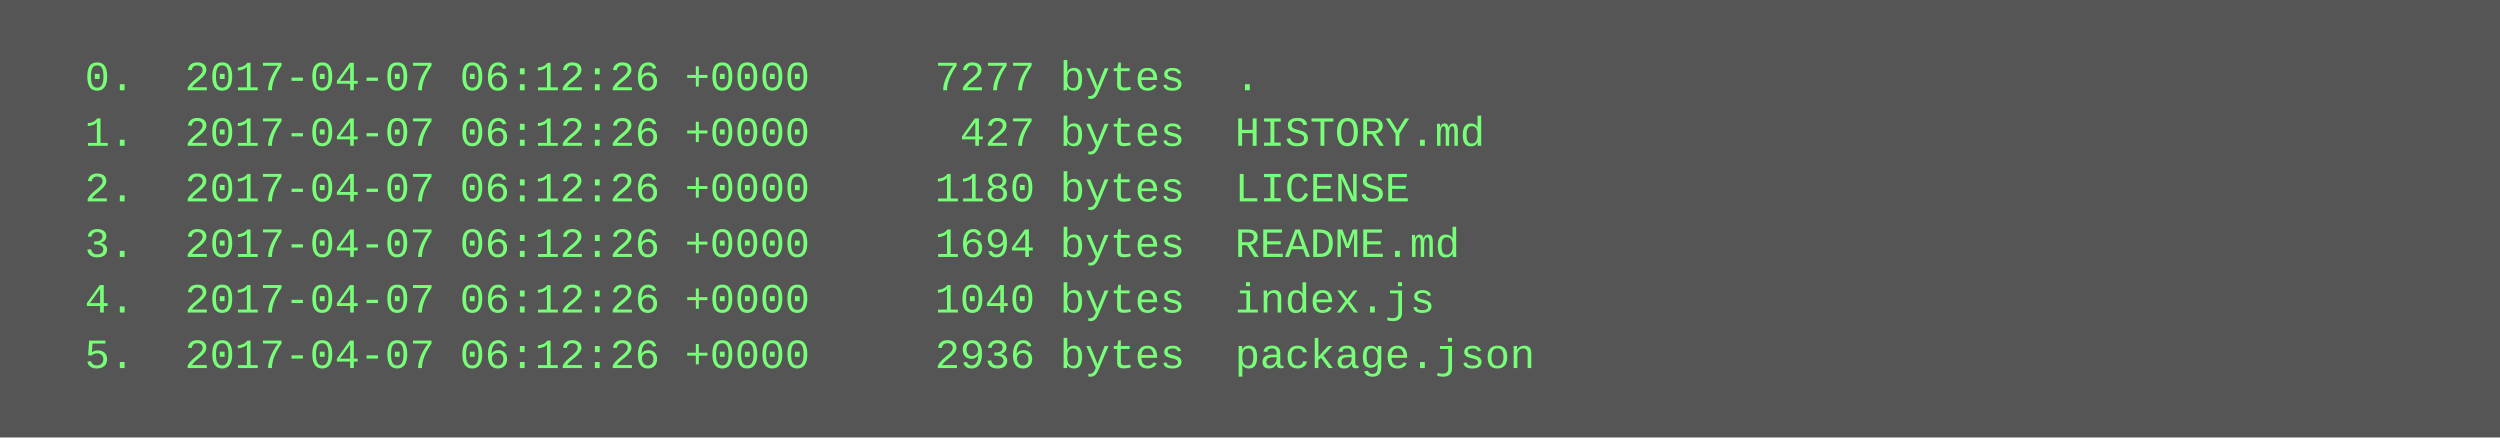
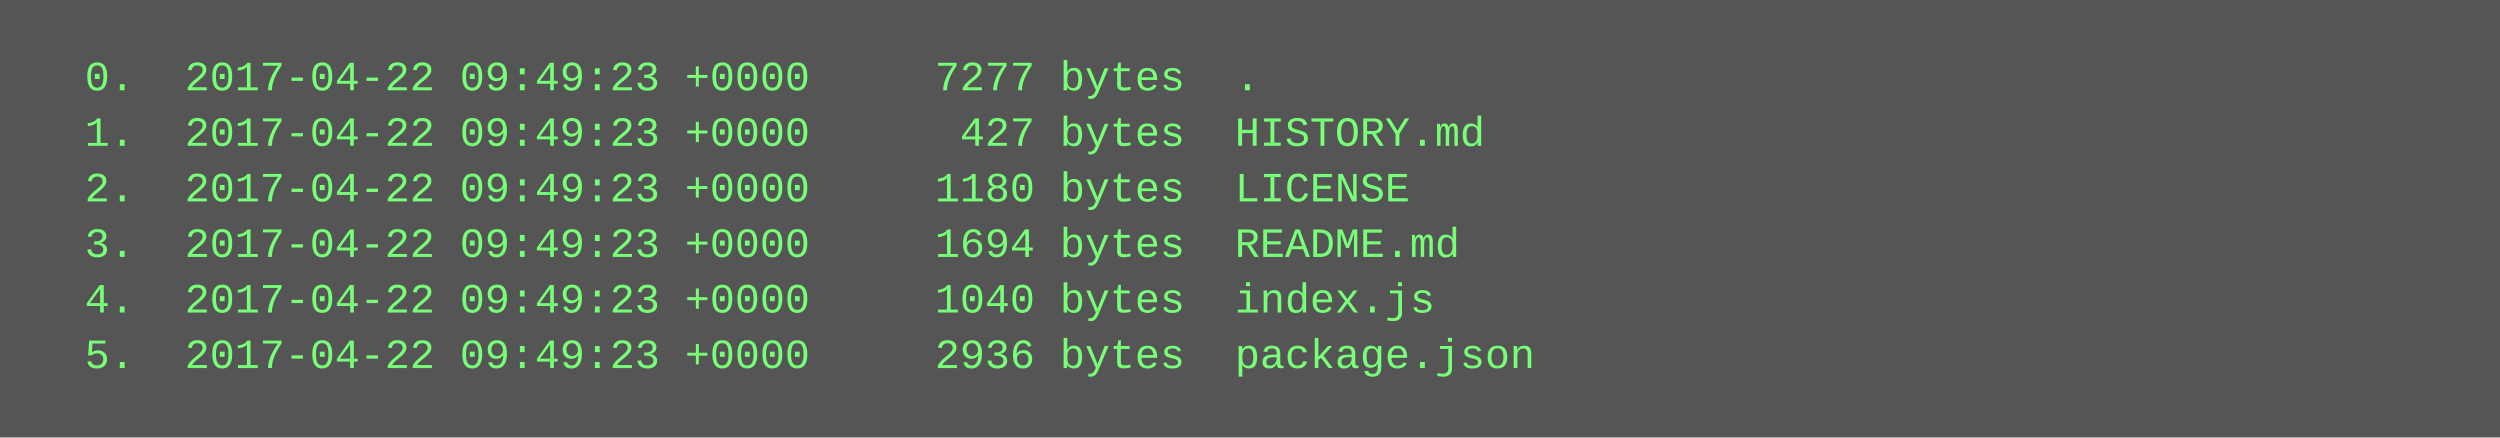
<svg xmlns="http://www.w3.org/2000/svg" height="126" width="720">
  <rect height="126" fill="#555" width="720" />
  <text fill="#7f7" font-family="Courier New" font-size="12" xml:space="preserve">
-     <tspan x="10" y="26">  0.  2017-04-07 06:12:26 +0000     7277 bytes  .</tspan>
-     <tspan x="10" y="42">  1.  2017-04-07 06:12:26 +0000      427 bytes  HISTORY.md</tspan>
-     <tspan x="10" y="58">  2.  2017-04-07 06:12:26 +0000     1180 bytes  LICENSE</tspan>
-     <tspan x="10" y="74">  3.  2017-04-07 06:12:26 +0000     1694 bytes  README.md</tspan>
-     <tspan x="10" y="90">  4.  2017-04-07 06:12:26 +0000     1040 bytes  index.js</tspan>
-     <tspan x="10" y="106">  5.  2017-04-07 06:12:26 +0000     2936 bytes  package.json</tspan>
+     <tspan x="10" y="26">  0.  2017-04-22 09:49:23 +0000     7277 bytes  .</tspan>
+     <tspan x="10" y="42">  1.  2017-04-22 09:49:23 +0000      427 bytes  HISTORY.md</tspan>
+     <tspan x="10" y="58">  2.  2017-04-22 09:49:23 +0000     1180 bytes  LICENSE</tspan>
+     <tspan x="10" y="74">  3.  2017-04-22 09:49:23 +0000     1694 bytes  README.md</tspan>
+     <tspan x="10" y="90">  4.  2017-04-22 09:49:23 +0000     1040 bytes  index.js</tspan>
+     <tspan x="10" y="106">  5.  2017-04-22 09:49:23 +0000     2936 bytes  package.json</tspan>
  </text>
</svg>
